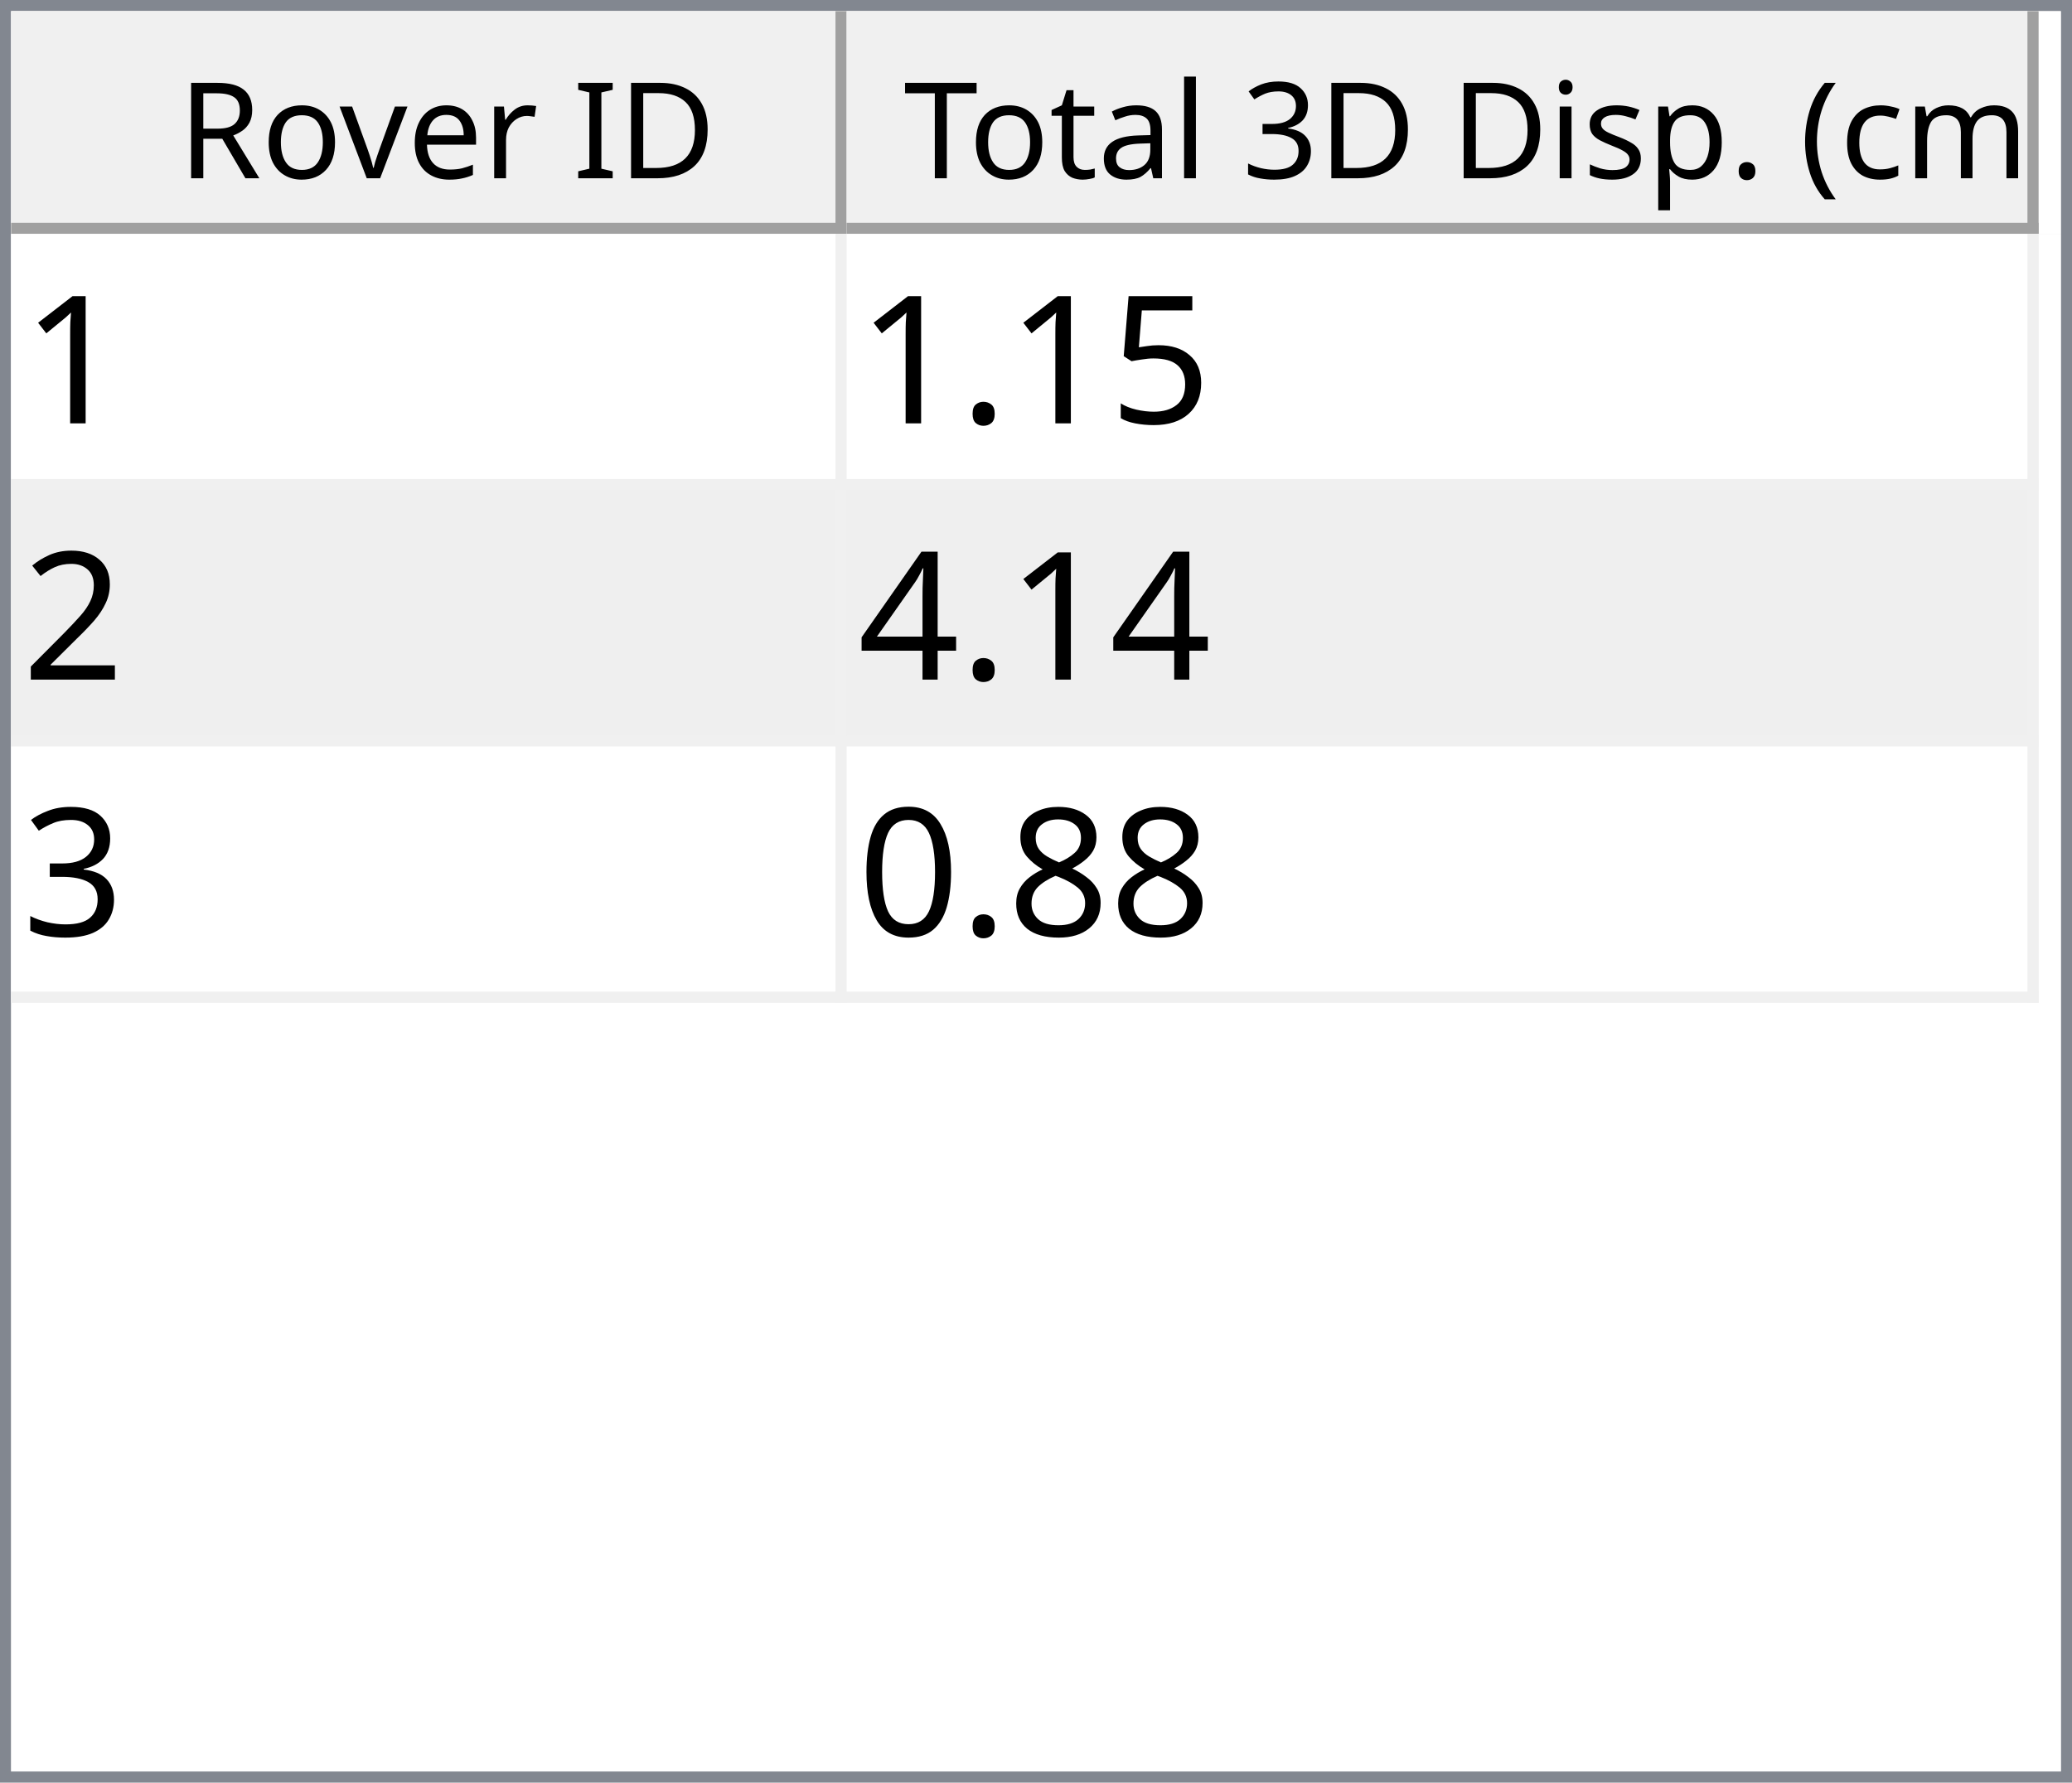
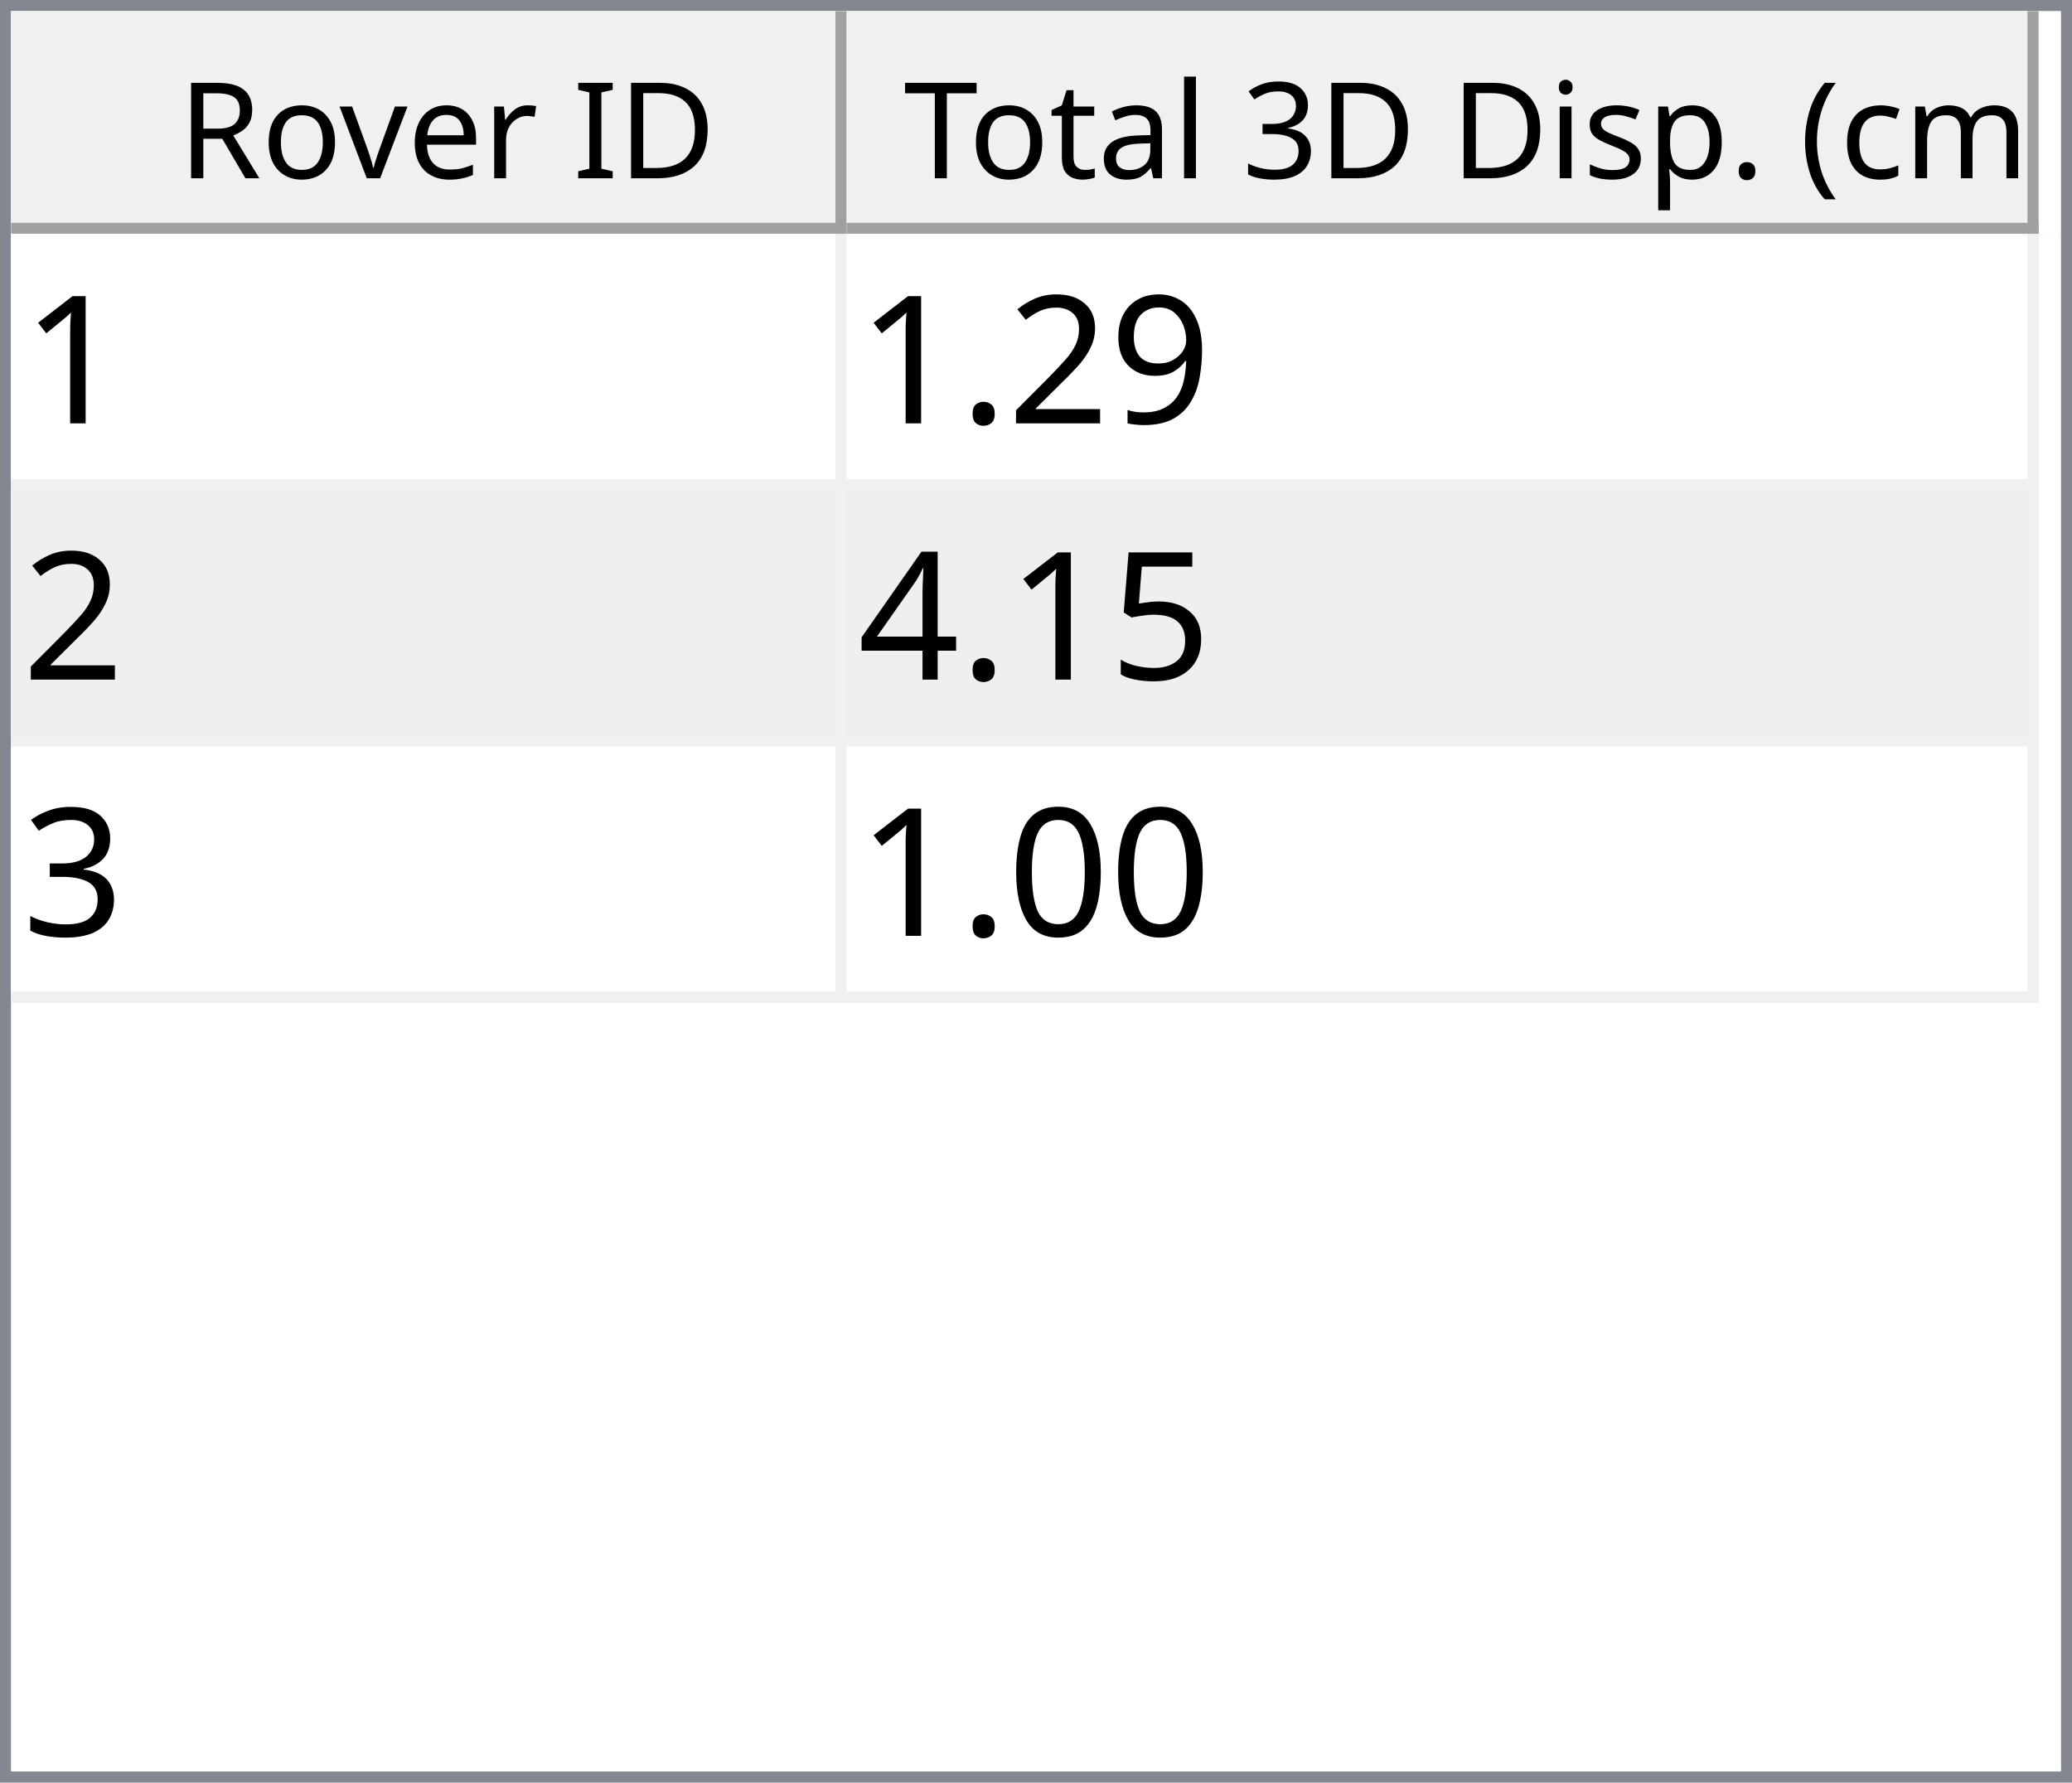
<svg xmlns="http://www.w3.org/2000/svg" style="fill-opacity:1; color-rendering:auto; color-interpolation:auto; text-rendering:auto; stroke:black; stroke-linecap:square; stroke-miterlimit:10; shape-rendering:auto; stroke-opacity:1; fill:black; stroke-dasharray:none; font-weight:normal; stroke-width:1; font-family:'Dialog'; font-style:normal; stroke-linejoin:miter; font-size:12px; stroke-dashoffset:0; image-rendering:auto;" width="186" height="160">
  <defs id="genericDefs" />
  <g>
    <defs id="defs1">
      <clipPath clipPathUnits="userSpaceOnUse" id="clipPath1">
        <path d="M0 0 L186 0 L186 160 L0 160 L0 0 Z" />
      </clipPath>
      <clipPath clipPathUnits="userSpaceOnUse" id="clipPath2">
        <path d="M0 0 L0 160 L186 160 L186 0 Z" />
      </clipPath>
      <clipPath clipPathUnits="userSpaceOnUse" id="clipPath3">
        <path d="M0 0 L0 20 L184 20 L184 0 Z" />
      </clipPath>
      <clipPath clipPathUnits="userSpaceOnUse" id="clipPath4">
        <path d="M0 0 L0 20 L75 20 L75 0 Z" />
      </clipPath>
      <clipPath clipPathUnits="userSpaceOnUse" id="clipPath5">
        <path d="M1 1 L1 19 L74 19 L74 1 Z" />
      </clipPath>
      <clipPath clipPathUnits="userSpaceOnUse" id="clipPath6">
        <path d="M0 0 L0 18 L73 18 L73 0 Z" />
      </clipPath>
      <clipPath clipPathUnits="userSpaceOnUse" id="clipPath7">
        <path d="M-0.5 -0.5 L-0.5 19.5 L74.5 19.5 L74.5 -0.5 Z" />
      </clipPath>
      <clipPath clipPathUnits="userSpaceOnUse" id="clipPath8">
        <path d="M0 0 L0 20 L107 20 L107 0 Z" />
      </clipPath>
      <clipPath clipPathUnits="userSpaceOnUse" id="clipPath9">
        <path d="M1 1 L1 19 L106 19 L106 1 Z" />
      </clipPath>
      <clipPath clipPathUnits="userSpaceOnUse" id="clipPath10">
        <path d="M0 0 L0 18 L105 18 L105 0 Z" />
      </clipPath>
      <clipPath clipPathUnits="userSpaceOnUse" id="clipPath11">
        <path d="M-0.5 -0.5 L-0.5 19.5 L106.5 19.5 L106.5 -0.5 Z" />
      </clipPath>
      <clipPath clipPathUnits="userSpaceOnUse" id="clipPath12">
        <path d="M0 0 L0 138 L184 138 L184 0 Z" />
      </clipPath>
      <clipPath clipPathUnits="userSpaceOnUse" id="clipPath13">
        <path d="M0 0 L0 69 L182 69 L182 0 Z" />
      </clipPath>
      <clipPath clipPathUnits="userSpaceOnUse" id="clipPath14">
        <path d="M-0.5 -0.5 L-0.5 68.5 L181.5 68.5 L181.5 -0.5 Z" />
      </clipPath>
      <clipPath clipPathUnits="userSpaceOnUse" id="clipPath15">
        <path d="M0 0 L0 22 L74 22 L74 0 Z" />
      </clipPath>
      <clipPath clipPathUnits="userSpaceOnUse" id="clipPath16">
        <path d="M0 0 L0 22 L106 22 L106 0 Z" />
      </clipPath>
      <font horiz-adv-x="64.551" id="font1">
        <font-face ascent="107.91" descent="25.098" units-per-em="100" style="font-style:normal; font-family:Segoe UI; font-weight:normal;" />
        <missing-glyph horiz-adv-x="64.551" d="M8.109 0 L8.109 68.266 L56.453 68.266 L56.453 0 L8.109 0 ZM15.328 7.234 L49.219 7.234 L49.219 61.031 L15.328 61.031 L15.328 7.234 Z" />
        <glyph unicode="D" horiz-adv-x="70.117" d="M9.188 0 L9.188 70.016 L28.516 70.016 Q65.531 70.016 65.531 35.891 Q65.531 19.672 55.25 9.836 Q44.969 0 27.734 0 L9.188 0 ZM17.391 62.594 L17.391 7.422 L27.828 7.422 Q41.609 7.422 49.273 14.797 Q56.938 22.172 56.938 35.688 Q56.938 62.594 28.328 62.594 L17.391 62.594 Z" />
        <glyph unicode="I" horiz-adv-x="26.611" d="M17.391 0 L9.188 0 L9.188 70.016 L17.391 70.016 L17.391 0 Z" />
        <glyph unicode=" " horiz-adv-x="27.393" d="" />
        <glyph unicode="r" horiz-adv-x="34.766" d="M34.188 41.891 Q32.078 43.5 28.125 43.5 Q23 43.5 19.555 38.672 Q16.109 33.844 16.109 25.484 L16.109 0 L8.109 0 L8.109 50 L16.109 50 L16.109 39.703 L16.312 39.703 Q18.016 44.969 21.531 47.922 Q25.047 50.875 29.391 50.875 Q32.516 50.875 34.188 50.203 L34.188 41.891 Z" />
        <glyph unicode="e" horiz-adv-x="52.295" d="M48.297 23 L12.984 23 Q13.188 14.656 17.484 10.109 Q21.781 5.562 29.297 5.562 Q37.75 5.562 44.828 11.141 L44.828 3.609 Q38.234 -1.172 27.391 -1.172 Q16.797 -1.172 10.742 5.641 Q4.688 12.453 4.688 24.812 Q4.688 36.469 11.305 43.82 Q17.922 51.172 27.734 51.172 Q37.547 51.172 42.922 44.828 Q48.297 38.484 48.297 27.203 L48.297 23 ZM40.094 29.781 Q40.047 36.719 36.75 40.578 Q33.453 44.438 27.594 44.438 Q21.922 44.438 17.969 40.383 Q14.016 36.328 13.094 29.781 L40.094 29.781 Z" />
        <glyph unicode="v" horiz-adv-x="47.9" d="M47.406 50 L27.484 0 L19.625 0 L0.688 50 L9.469 50 L22.172 13.672 Q23.578 9.672 23.922 6.688 L24.125 6.688 Q24.609 10.453 25.688 13.484 L38.969 50 L47.406 50 Z" />
        <glyph unicode="o" horiz-adv-x="58.594" d="M29 -1.172 Q17.922 -1.172 11.305 5.836 Q4.688 12.844 4.688 24.422 Q4.688 37.016 11.57 44.094 Q18.453 51.172 30.172 51.172 Q41.359 51.172 47.633 44.289 Q53.906 37.406 53.906 25.203 Q53.906 13.234 47.141 6.031 Q40.375 -1.172 29 -1.172 ZM29.594 44.438 Q21.875 44.438 17.383 39.188 Q12.891 33.938 12.891 24.703 Q12.891 15.828 17.43 10.695 Q21.969 5.562 29.594 5.562 Q37.359 5.562 41.531 10.594 Q45.703 15.625 45.703 24.906 Q45.703 34.281 41.531 39.359 Q37.359 44.438 29.594 44.438 Z" />
        <glyph unicode="R" horiz-adv-x="59.814" d="M59.375 0 L49.609 0 L37.891 19.625 Q36.281 22.359 34.766 24.289 Q33.25 26.219 31.664 27.438 Q30.078 28.656 28.25 29.219 Q26.422 29.781 24.125 29.781 L17.391 29.781 L17.391 0 L9.188 0 L9.188 70.016 L30.078 70.016 Q34.672 70.016 38.555 68.867 Q42.438 67.719 45.289 65.375 Q48.141 63.031 49.758 59.547 Q51.375 56.062 51.375 51.375 Q51.375 47.703 50.273 44.656 Q49.172 41.609 47.148 39.211 Q45.125 36.812 42.266 35.133 Q39.406 33.453 35.844 32.516 L35.844 32.328 Q37.594 31.547 38.891 30.547 Q40.188 29.547 41.359 28.18 Q42.531 26.812 43.68 25.078 Q44.828 23.344 46.234 21.047 L59.375 0 ZM17.391 62.594 L17.391 37.203 L28.516 37.203 Q31.594 37.203 34.203 38.133 Q36.812 39.062 38.719 40.797 Q40.625 42.531 41.703 45.047 Q42.781 47.562 42.781 50.688 Q42.781 56.297 39.141 59.445 Q35.5 62.594 28.609 62.594 L17.391 62.594 Z" />
        <glyph unicode=")" horiz-adv-x="30.176" d="M8.297 -15.922 L1.172 -15.922 Q16.406 2.344 16.406 26.812 Q16.406 51.469 1.078 70.016 L8.297 70.016 Q23.531 52.156 23.531 26.703 Q23.531 1.375 8.297 -15.922 Z" />
        <glyph unicode="m" horiz-adv-x="86.133" d="M79.109 0 L71.094 0 L71.094 28.719 Q71.094 37.016 68.531 40.727 Q65.969 44.438 59.906 44.438 Q54.781 44.438 51.195 39.75 Q47.609 35.062 47.609 28.516 L47.609 0 L39.594 0 L39.594 29.688 Q39.594 44.438 28.219 44.438 Q22.953 44.438 19.531 40.016 Q16.109 35.594 16.109 28.516 L16.109 0 L8.109 0 L8.109 50 L16.109 50 L16.109 42.094 L16.312 42.094 Q21.625 51.172 31.844 51.172 Q36.969 51.172 40.773 48.312 Q44.578 45.453 46 40.828 Q51.562 51.172 62.594 51.172 Q79.109 51.172 79.109 30.812 L79.109 0 Z" />
        <glyph unicode="c" horiz-adv-x="46.191" d="M42.188 2.297 Q36.422 -1.172 28.516 -1.172 Q17.828 -1.172 11.258 5.789 Q4.688 12.75 4.688 23.828 Q4.688 36.188 11.766 43.68 Q18.844 51.172 30.672 51.172 Q37.25 51.172 42.281 48.734 L42.281 40.531 Q36.719 44.438 30.375 44.438 Q22.703 44.438 17.797 38.945 Q12.891 33.453 12.891 24.516 Q12.891 15.719 17.508 10.641 Q22.125 5.562 29.891 5.562 Q36.422 5.562 42.188 9.906 L42.188 2.297 Z" />
        <glyph unicode="(" horiz-adv-x="30.176" d="M29.109 -15.922 L21.969 -15.922 Q6.844 1.375 6.844 26.703 Q6.844 52.156 21.969 70.016 L29.203 70.016 Q13.875 51.469 13.875 26.812 Q13.875 2.344 29.109 -15.922 Z" />
        <glyph unicode="." horiz-adv-x="21.68" d="M10.891 -1.078 Q8.641 -1.078 7.055 0.539 Q5.469 2.156 5.469 4.391 Q5.469 6.641 7.055 8.273 Q8.641 9.906 10.891 9.906 Q13.188 9.906 14.797 8.273 Q16.406 6.641 16.406 4.391 Q16.406 2.156 14.797 0.539 Q13.188 -1.078 10.891 -1.078 Z" />
        <glyph unicode="p" horiz-adv-x="58.789" d="M16.312 7.234 L16.109 7.234 L16.109 -23 L8.109 -23 L8.109 50 L16.109 50 L16.109 41.219 L16.312 41.219 Q22.219 51.172 33.594 51.172 Q43.266 51.172 48.688 44.461 Q54.109 37.75 54.109 26.469 Q54.109 13.922 48 6.375 Q41.891 -1.172 31.297 -1.172 Q21.578 -1.172 16.312 7.234 ZM16.109 27.391 L16.109 20.406 Q16.109 14.203 20.141 9.883 Q24.172 5.562 30.375 5.562 Q37.641 5.562 41.773 11.133 Q45.906 16.703 45.906 26.609 Q45.906 34.969 42.047 39.703 Q38.188 44.438 31.594 44.438 Q24.609 44.438 20.359 39.578 Q16.109 34.719 16.109 27.391 Z" />
        <glyph unicode="s" horiz-adv-x="42.432" d="M5.078 1.812 L5.078 10.406 Q11.625 5.562 19.484 5.562 Q30.031 5.562 30.031 12.594 Q30.031 14.594 29.125 15.992 Q28.219 17.391 26.68 18.461 Q25.141 19.531 23.07 20.383 Q21 21.234 18.609 22.172 Q15.281 23.484 12.766 24.828 Q10.25 26.172 8.57 27.859 Q6.891 29.547 6.031 31.695 Q5.172 33.844 5.172 36.719 Q5.172 40.234 6.789 42.945 Q8.406 45.656 11.086 47.484 Q13.766 49.312 17.211 50.242 Q20.656 51.172 24.312 51.172 Q30.812 51.172 35.938 48.922 L35.938 40.828 Q30.422 44.438 23.25 44.438 Q21 44.438 19.195 43.922 Q17.391 43.406 16.094 42.477 Q14.797 41.547 14.086 40.258 Q13.375 38.969 13.375 37.406 Q13.375 35.453 14.086 34.133 Q14.797 32.812 16.164 31.789 Q17.531 30.766 19.484 29.938 Q21.438 29.109 23.922 28.125 Q27.25 26.859 29.883 25.516 Q32.516 24.172 34.375 22.484 Q36.234 20.797 37.234 18.602 Q38.234 16.406 38.234 13.375 Q38.234 9.672 36.602 6.938 Q34.969 4.203 32.234 2.398 Q29.5 0.594 25.93 -0.289 Q22.359 -1.172 18.453 -1.172 Q10.75 -1.172 5.078 1.812 Z" />
        <glyph unicode="i" horiz-adv-x="24.219" d="M12.203 62.703 Q10.062 62.703 8.547 64.164 Q7.031 65.625 7.031 67.875 Q7.031 70.125 8.547 71.609 Q10.062 73.094 12.203 73.094 Q14.406 73.094 15.945 71.609 Q17.484 70.125 17.484 67.875 Q17.484 65.719 15.945 64.211 Q14.406 62.703 12.203 62.703 ZM16.109 0 L8.109 0 L8.109 50 L16.109 50 L16.109 0 Z" />
        <glyph unicode="3" horiz-adv-x="53.906" d="M46.531 19.828 Q46.531 15.094 44.75 11.211 Q42.969 7.328 39.719 4.57 Q36.469 1.812 31.93 0.297 Q27.391 -1.219 21.922 -1.219 Q11.922 -1.219 6 2.594 L6 11.188 Q13.094 5.609 22.219 5.609 Q25.875 5.609 28.828 6.539 Q31.781 7.469 33.906 9.227 Q36.031 10.984 37.18 13.477 Q38.328 15.969 38.328 19.094 Q38.328 32.812 18.797 32.812 L12.984 32.812 L12.984 39.594 L18.5 39.594 Q35.797 39.594 35.797 52.484 Q35.797 64.406 22.609 64.406 Q15.188 64.406 8.688 59.422 L8.688 67.188 Q15.375 71.188 24.609 71.188 Q29 71.188 32.57 69.969 Q36.141 68.75 38.68 66.555 Q41.219 64.359 42.609 61.281 Q44 58.203 44 54.5 Q44 40.672 30.031 36.719 L30.031 36.531 Q33.594 36.141 36.625 34.797 Q39.656 33.453 41.852 31.305 Q44.047 29.156 45.289 26.25 Q46.531 23.344 46.531 19.828 Z" />
        <glyph unicode="l" horiz-adv-x="24.219" d="M16.109 0 L8.109 0 L8.109 74.031 L16.109 74.031 L16.109 0 Z" />
        <glyph unicode="a" horiz-adv-x="50.879" d="M43.891 0 L35.891 0 L35.891 7.812 L35.688 7.812 Q30.469 -1.172 20.312 -1.172 Q12.844 -1.172 8.617 2.781 Q4.391 6.734 4.391 13.281 Q4.391 27.297 20.906 29.594 L35.891 31.688 Q35.891 44.438 25.594 44.438 Q16.547 44.438 9.281 38.281 L9.281 46.484 Q16.656 51.172 26.266 51.172 Q43.891 51.172 43.891 32.516 L43.891 0 ZM35.891 25.297 L23.828 23.641 Q18.266 22.859 15.43 20.875 Q12.594 18.891 12.594 13.875 Q12.594 10.203 15.211 7.883 Q17.828 5.562 22.172 5.562 Q28.125 5.562 32.008 9.742 Q35.891 13.922 35.891 20.312 L35.891 25.297 Z" />
        <glyph unicode="t" horiz-adv-x="33.887" d="M31.297 0.484 Q28.469 -1.078 23.828 -1.078 Q10.688 -1.078 10.688 13.578 L10.688 43.172 L2.094 43.172 L2.094 50 L10.688 50 L10.688 62.203 L18.703 64.797 L18.703 50 L31.297 50 L31.297 43.172 L18.703 43.172 L18.703 14.984 Q18.703 9.969 20.414 7.82 Q22.125 5.672 26.078 5.672 Q29.109 5.672 31.297 7.328 L31.297 0.484 Z" />
        <glyph unicode="T" horiz-adv-x="52.393" d="M50.594 62.594 L30.375 62.594 L30.375 0 L22.172 0 L22.172 62.594 L2 62.594 L2 70.016 L50.594 70.016 L50.594 62.594 Z" />
      </font>
      <font horiz-adv-x="75.0" id="font2">
        <font-face ascent="100.537" descent="21.973" units-per-em="100" style="font-style:normal; font-family:sans-serif; font-weight:normal;" />
        <missing-glyph horiz-adv-x="75.0" d="M12.5 0 L12.5 62.5 L62.5 62.5 L62.5 0 L12.5 0 ZM14.062 1.562 L60.938 1.562 L60.938 60.938 L14.062 60.938 L14.062 1.562 Z" />
        <glyph unicode="1" horiz-adv-x="55.615" d="M37.25 0 L28.469 0 L28.469 56 Q25.297 52.984 20.141 49.953 Q14.984 46.922 10.891 45.406 L10.891 53.906 Q18.266 57.375 23.781 62.305 Q29.297 67.234 31.594 71.875 L37.25 71.875 L37.25 0 Z" />
+         <glyph unicode="9" horiz-adv-x="55.615" d="M5.469 16.547 L13.922 17.328 Q14.984 11.375 18.016 8.688 Q21.047 6 25.781 6 Q29.828 6 32.883 7.859 Q35.938 9.719 37.891 12.82 Q39.844 15.922 41.164 21.195 Q42.484 26.469 42.484 31.938 Q42.484 32.516 42.438 33.688 Q39.797 29.5 35.234 26.883 Q30.672 24.266 25.344 24.266 Q16.453 24.266 10.305 30.711 Q4.156 37.156 4.156 47.703 Q4.156 58.594 10.578 65.234 Q17 71.875 26.656 71.875 Q33.641 71.875 39.43 68.117 Q45.219 64.359 48.219 57.398 Q51.219 50.438 51.219 37.25 Q51.219 23.531 48.242 15.406 Q45.266 7.281 39.383 3.031 Q33.5 -1.219 25.594 -1.219 Q17.188 -1.219 11.867 3.445 Q6.547 8.109 5.469 16.547 ZM41.453 48.141 Q41.453 55.719 37.43 60.156 Q33.406 64.594 27.734 64.594 Q21.875 64.594 17.531 59.812 Q13.188 55.031 13.188 47.406 Q13.188 40.578 17.312 36.305 Q21.438 32.031 27.484 32.031 Q33.594 32.031 37.523 36.305 Q41.453 40.578 41.453 48.141 Z" />
+         <glyph unicode="2" horiz-adv-x="55.615" d="M50.344 8.453 L50.344 0 L3.031 0 Q2.938 3.172 4.047 6.109 Q5.859 10.938 9.836 15.625 Q13.812 20.312 21.344 26.469 Q33.016 36.031 37.117 41.625 Q41.219 47.219 41.219 52.203 Q41.219 57.422 37.477 61.008 Q33.734 64.594 27.734 64.594 Q21.391 64.594 17.578 60.789 Q13.766 56.984 13.719 50.25 L4.688 51.172 Q5.609 61.281 11.664 66.578 Q17.719 71.875 27.938 71.875 Q38.234 71.875 44.242 66.164 Q50.25 60.453 50.25 52 Q50.25 47.703 48.492 43.555 Q46.734 39.406 42.656 34.812 Q38.578 30.219 29.109 22.219 Q21.188 15.578 18.945 13.211 Q16.703 10.844 15.234 8.453 L50.344 8.453 Z" />
+         <glyph unicode="." horiz-adv-x="27.783" d="M9.078 0 L9.078 10.016 L19.094 10.016 L19.094 0 L9.078 0 Z" />
        <glyph unicode="5" horiz-adv-x="55.615" d="M4.156 18.75 L13.375 19.531 Q14.406 12.797 18.141 9.398 Q21.875 6 27.156 6 Q33.5 6 37.891 10.789 Q42.281 15.578 42.281 23.484 Q42.281 31 38.062 35.352 Q33.844 39.703 27 39.703 Q22.75 39.703 19.336 37.773 Q15.922 35.844 13.969 32.766 L5.719 33.844 L12.641 70.609 L48.25 70.609 L48.25 62.203 L19.672 62.203 L15.828 42.969 Q22.266 47.469 29.344 47.469 Q38.719 47.469 45.164 40.969 Q51.609 34.469 51.609 24.266 Q51.609 14.547 45.953 7.469 Q39.062 -1.219 27.156 -1.219 Q17.391 -1.219 11.211 4.25 Q5.031 9.719 4.156 18.75 Z" />
-         <glyph unicode="." horiz-adv-x="27.783" d="M9.078 0 L9.078 10.016 L19.094 10.016 L19.094 0 L9.078 0 Z" />
-         <glyph unicode="2" horiz-adv-x="55.615" d="M50.344 8.453 L50.344 0 L3.031 0 Q2.938 3.172 4.047 6.109 Q5.859 10.938 9.836 15.625 Q13.812 20.312 21.344 26.469 Q33.016 36.031 37.117 41.625 Q41.219 47.219 41.219 52.203 Q41.219 57.422 37.477 61.008 Q33.734 64.594 27.734 64.594 Q21.391 64.594 17.578 60.789 Q13.766 56.984 13.719 50.25 L4.688 51.172 Q5.609 61.281 11.664 66.578 Q17.719 71.875 27.938 71.875 Q38.234 71.875 44.242 66.164 Q50.25 60.453 50.25 52 Q50.25 47.703 48.492 43.555 Q46.734 39.406 42.656 34.812 Q38.578 30.219 29.109 22.219 Q21.188 15.578 18.945 13.211 Q16.703 10.844 15.234 8.453 L50.344 8.453 Z" />
        <glyph unicode="4" horiz-adv-x="55.615" d="M32.328 0 L32.328 17.141 L1.266 17.141 L1.266 25.203 L33.938 71.578 L41.109 71.578 L41.109 25.203 L50.781 25.203 L50.781 17.141 L41.109 17.141 L41.109 0 L32.328 0 ZM32.328 25.203 L32.328 57.469 L9.906 25.203 L32.328 25.203 Z" />
        <glyph unicode="3" horiz-adv-x="55.615" d="M4.203 18.891 L12.984 20.062 Q14.5 12.594 18.141 9.297 Q21.781 6 27 6 Q33.203 6 37.477 10.297 Q41.75 14.594 41.75 20.953 Q41.75 27 37.797 30.93 Q33.844 34.859 27.734 34.859 Q25.25 34.859 21.531 33.891 L22.516 41.609 Q23.391 41.5 23.922 41.5 Q29.547 41.5 34.039 44.43 Q38.531 47.359 38.531 53.469 Q38.531 58.297 35.258 61.477 Q31.984 64.656 26.812 64.656 Q21.688 64.656 18.266 61.43 Q14.844 58.203 13.875 51.766 L5.078 53.328 Q6.688 62.156 12.398 67.016 Q18.109 71.875 26.609 71.875 Q32.469 71.875 37.398 69.359 Q42.328 66.844 44.945 62.5 Q47.562 58.156 47.562 53.266 Q47.562 48.641 45.07 44.828 Q42.578 41.016 37.703 38.766 Q44.047 37.312 47.562 32.695 Q51.078 28.078 51.078 21.141 Q51.078 11.766 44.242 5.25 Q37.406 -1.266 26.953 -1.266 Q17.531 -1.266 11.305 4.352 Q5.078 9.969 4.203 18.891 Z" />
-         <glyph unicode="8" horiz-adv-x="55.615" d="M17.672 38.812 Q12.203 40.828 9.57 44.539 Q6.938 48.25 6.938 53.422 Q6.938 61.234 12.555 66.555 Q18.172 71.875 27.484 71.875 Q36.859 71.875 42.578 66.43 Q48.297 60.984 48.297 53.172 Q48.297 48.188 45.68 44.508 Q43.062 40.828 37.75 38.812 Q44.344 36.672 47.781 31.883 Q51.219 27.094 51.219 20.453 Q51.219 11.281 44.727 5.031 Q38.234 -1.219 27.641 -1.219 Q17.047 -1.219 10.547 5.055 Q4.047 11.328 4.047 20.703 Q4.047 27.688 7.594 32.398 Q11.141 37.109 17.672 38.812 ZM15.922 53.719 Q15.922 48.641 19.195 45.414 Q22.469 42.188 27.688 42.188 Q32.766 42.188 36.016 45.383 Q39.266 48.578 39.266 53.219 Q39.266 58.062 35.914 61.359 Q32.562 64.656 27.594 64.656 Q22.562 64.656 19.242 61.43 Q15.922 58.203 15.922 53.719 ZM13.094 20.656 Q13.094 16.891 14.875 13.375 Q16.656 9.859 20.172 7.93 Q23.688 6 27.734 6 Q34.031 6 38.133 10.055 Q42.234 14.109 42.234 20.359 Q42.234 26.703 38.016 30.859 Q33.797 35.016 27.438 35.016 Q21.234 35.016 17.164 30.914 Q13.094 26.812 13.094 20.656 Z" />
        <glyph unicode="0" horiz-adv-x="55.615" d="M4.156 35.297 Q4.156 48 6.766 55.742 Q9.375 63.484 14.523 67.68 Q19.672 71.875 27.484 71.875 Q33.25 71.875 37.594 69.555 Q41.938 67.234 44.773 62.867 Q47.609 58.5 49.219 52.227 Q50.828 45.953 50.828 35.297 Q50.828 22.703 48.242 14.969 Q45.656 7.234 40.508 3.008 Q35.359 -1.219 27.484 -1.219 Q17.141 -1.219 11.234 6.203 Q4.156 15.141 4.156 35.297 ZM13.188 35.297 Q13.188 17.672 17.312 11.836 Q21.438 6 27.484 6 Q33.547 6 37.672 11.859 Q41.797 17.719 41.797 35.297 Q41.797 52.984 37.672 58.789 Q33.547 64.594 27.391 64.594 Q21.344 64.594 17.719 59.469 Q13.188 52.938 13.188 35.297 Z" />
      </font>
    </defs>
    <g style="fill:white; stroke:white;">
      <rect x="0" y="0" width="186" style="clip-path:url(#clipPath1); stroke:none;" height="160" />
    </g>
    <g style="fill:white; text-rendering:optimizeSpeed; color-rendering:optimizeSpeed; image-rendering:optimizeSpeed; shape-rendering:crispEdges; stroke:white; color-interpolation:sRGB;">
      <rect x="0" width="186" height="160" y="0" style="stroke:none;" />
      <path style="stroke:none;" d="M0 160 L186 160 L186 0 L0 0 Z" />
    </g>
    <g style="fill:rgb(240,240,240); font-family:'Segoe UI'; stroke:rgb(240,240,240);">
      <rect x="0" y="0" width="186" style="clip-path:url(#clipPath2); stroke:none;" height="160" />
    </g>
    <g style="fill:rgb(130,135,144); font-family:'Segoe UI'; stroke:rgb(130,135,144);">
      <path d="M0 0 L186 0 L186 160 L0 160 L0 0 ZM1 1 L185 1 L185 159 L1 159 L1 1 Z" style="fill-rule:evenodd; clip-path:url(#clipPath2); stroke:none;" />
    </g>
    <g style="fill:white; font-family:'Segoe UI'; stroke:white;" transform="translate(1,1)">
      <rect x="0" y="0" width="184" style="clip-path:url(#clipPath3); stroke:none;" height="20" />
    </g>
    <g style="fill:rgb(240,240,240); font-family:'Segoe UI'; stroke:rgb(240,240,240);" transform="translate(1,1)">
      <rect x="0" y="0" width="75" style="clip-path:url(#clipPath4); stroke:none;" height="20" />
    </g>
    <g style="font-family:'Segoe UI';" transform="translate(2,2)">
      <text x="14" xml:space="preserve" y="14" style="clip-path:url(#clipPath6); stroke:none;">Rover ID</text>
    </g>
    <g style="fill:rgb(160,160,160); font-family:'Segoe UI'; stroke:rgb(160,160,160); stroke-linejoin:bevel;" transform="translate(1.5,1.5)">
      <line x1="74" x2="74" y1="0" style="fill:none; clip-path:url(#clipPath7);" y2="19" />
    </g>
    <g style="fill:rgb(160,160,160); font-family:'Segoe UI'; stroke:rgb(160,160,160); stroke-linejoin:bevel;" transform="matrix(1,0,0,1,1,1) translate(0.5,0.5)">
      <line x1="0" x2="74" y1="19" style="fill:none; clip-path:url(#clipPath7);" y2="19" />
    </g>
    <g style="fill:rgb(240,240,240); font-family:'Segoe UI'; stroke:rgb(240,240,240);" transform="translate(76,1)">
      <rect x="0" y="0" width="107" style="clip-path:url(#clipPath8); stroke:none;" height="20" />
    </g>
    <g style="font-family:'Segoe UI';" transform="translate(77,2)">
      <text x="1" xml:space="preserve" y="14" style="clip-path:url(#clipPath10); stroke:none;"> Total 3D Disp. (cm)</text>
    </g>
    <g style="fill:rgb(160,160,160); font-family:'Segoe UI'; stroke:rgb(160,160,160); stroke-linejoin:bevel;" transform="translate(76.5,1.5)">
      <line x1="106" x2="106" y1="0" style="fill:none; clip-path:url(#clipPath11);" y2="19" />
    </g>
    <g style="fill:rgb(160,160,160); font-family:'Segoe UI'; stroke:rgb(160,160,160); stroke-linejoin:bevel;" transform="matrix(1,0,0,1,76,1) translate(0.5,0.5)">
      <line x1="0" x2="106" y1="19" style="fill:none; clip-path:url(#clipPath11);" y2="19" />
    </g>
    <g style="fill:white; font-family:'Segoe UI'; stroke:white;" transform="translate(1,21)">
      <rect x="0" y="0" width="184" style="clip-path:url(#clipPath12); stroke:none;" height="138" />
    </g>
    <g style="fill:rgb(240,240,240); font-size:16px; font-family:sans-serif; stroke:rgb(240,240,240);" transform="translate(1,21)">
      <rect x="0" y="0" width="182" style="clip-path:url(#clipPath13); stroke:none;" height="69" />
      <line transform="translate(0.5,0.5)" x1="0" x2="181" y1="22" style="clip-path:url(#clipPath14); fill:none; stroke-linejoin:bevel;" y2="22" />
    </g>
    <g transform="matrix(1,0,0,1,1,21) translate(0.5,0.5)" style="fill:rgb(240,240,240); font-size:16px; font-family:sans-serif; stroke:rgb(240,240,240); stroke-linejoin:bevel;">
      <line x1="0" x2="181" y1="45" style="fill:none; clip-path:url(#clipPath14);" y2="45" />
    </g>
    <g transform="matrix(1,0,0,1,1,21) translate(0.5,0.5)" style="fill:rgb(240,240,240); font-size:16px; font-family:sans-serif; stroke:rgb(240,240,240); stroke-linejoin:bevel;">
      <line x1="0" x2="181" y1="68" style="fill:none; clip-path:url(#clipPath14);" y2="68" />
    </g>
    <g transform="matrix(1,0,0,1,1,21) translate(0.5,0.5)" style="fill:rgb(240,240,240); font-size:16px; font-family:sans-serif; stroke:rgb(240,240,240); stroke-linejoin:bevel;">
      <line x1="74" x2="74" y1="0" style="fill:none; clip-path:url(#clipPath14);" y2="68" />
    </g>
    <g transform="matrix(1,0,0,1,1,21) translate(0.5,0.5)" style="fill:rgb(240,240,240); font-size:16px; font-family:sans-serif; stroke:rgb(240,240,240); stroke-linejoin:bevel;">
      <line x1="181" x2="181" y1="0" style="fill:none; clip-path:url(#clipPath14);" y2="68" />
    </g>
    <g style="fill:white; font-size:16px; font-family:sans-serif; stroke:white;" transform="matrix(1,0,0,1,1,21)">
      <rect x="0" y="0" width="74" style="clip-path:url(#clipPath15); stroke:none;" height="22" />
      <text x="1" y="17" style="fill:black; clip-path:url(#clipPath15); stroke:none;" xml:space="preserve">1</text>
    </g>
    <g style="fill:white; font-size:16px; font-family:sans-serif; stroke:white;" transform="matrix(1,0,0,1,1,21) translate(75,0)">
      <rect x="0" y="0" width="106" style="clip-path:url(#clipPath16); stroke:none;" height="22" />
-       <text x="1" y="17" style="fill:black; clip-path:url(#clipPath16); stroke:none;" xml:space="preserve">1.15</text>
+       <text x="1" y="17" style="fill:black; clip-path:url(#clipPath16); stroke:none;" xml:space="preserve">1.29</text>
    </g>
    <g style="fill:rgb(239,239,239); font-size:16px; font-family:sans-serif; stroke:rgb(239,239,239);" transform="matrix(1,0,0,1,1,21) translate(0,23)">
      <rect x="0" y="0" width="74" style="clip-path:url(#clipPath15); stroke:none;" height="22" />
      <text x="1" y="17" style="fill:black; clip-path:url(#clipPath15); stroke:none;" xml:space="preserve">2</text>
    </g>
    <g style="fill:rgb(239,239,239); font-size:16px; font-family:sans-serif; stroke:rgb(239,239,239);" transform="matrix(1,0,0,1,1,21) translate(75,23)">
      <rect x="0" y="0" width="106" style="clip-path:url(#clipPath16); stroke:none;" height="22" />
-       <text x="1" y="17" style="fill:black; clip-path:url(#clipPath16); stroke:none;" xml:space="preserve">4.14</text>
+       <text x="1" y="17" style="fill:black; clip-path:url(#clipPath16); stroke:none;" xml:space="preserve">4.15</text>
    </g>
    <g style="fill:white; font-size:16px; font-family:sans-serif; stroke:white;" transform="matrix(1,0,0,1,1,21) translate(0,46)">
      <rect x="0" y="0" width="74" style="clip-path:url(#clipPath15); stroke:none;" height="22" />
      <text x="1" y="17" style="fill:black; clip-path:url(#clipPath15); stroke:none;" xml:space="preserve">3</text>
    </g>
    <g style="fill:white; font-size:16px; font-family:sans-serif; stroke:white;" transform="matrix(1,0,0,1,1,21) translate(75,46)">
      <rect x="0" y="0" width="106" style="clip-path:url(#clipPath16); stroke:none;" height="22" />
-       <text x="1" y="17" style="fill:black; clip-path:url(#clipPath16); stroke:none;" xml:space="preserve">0.88</text>
+       <text x="1" y="17" style="fill:black; clip-path:url(#clipPath16); stroke:none;" xml:space="preserve">1.00</text>
    </g>
  </g>
</svg>
